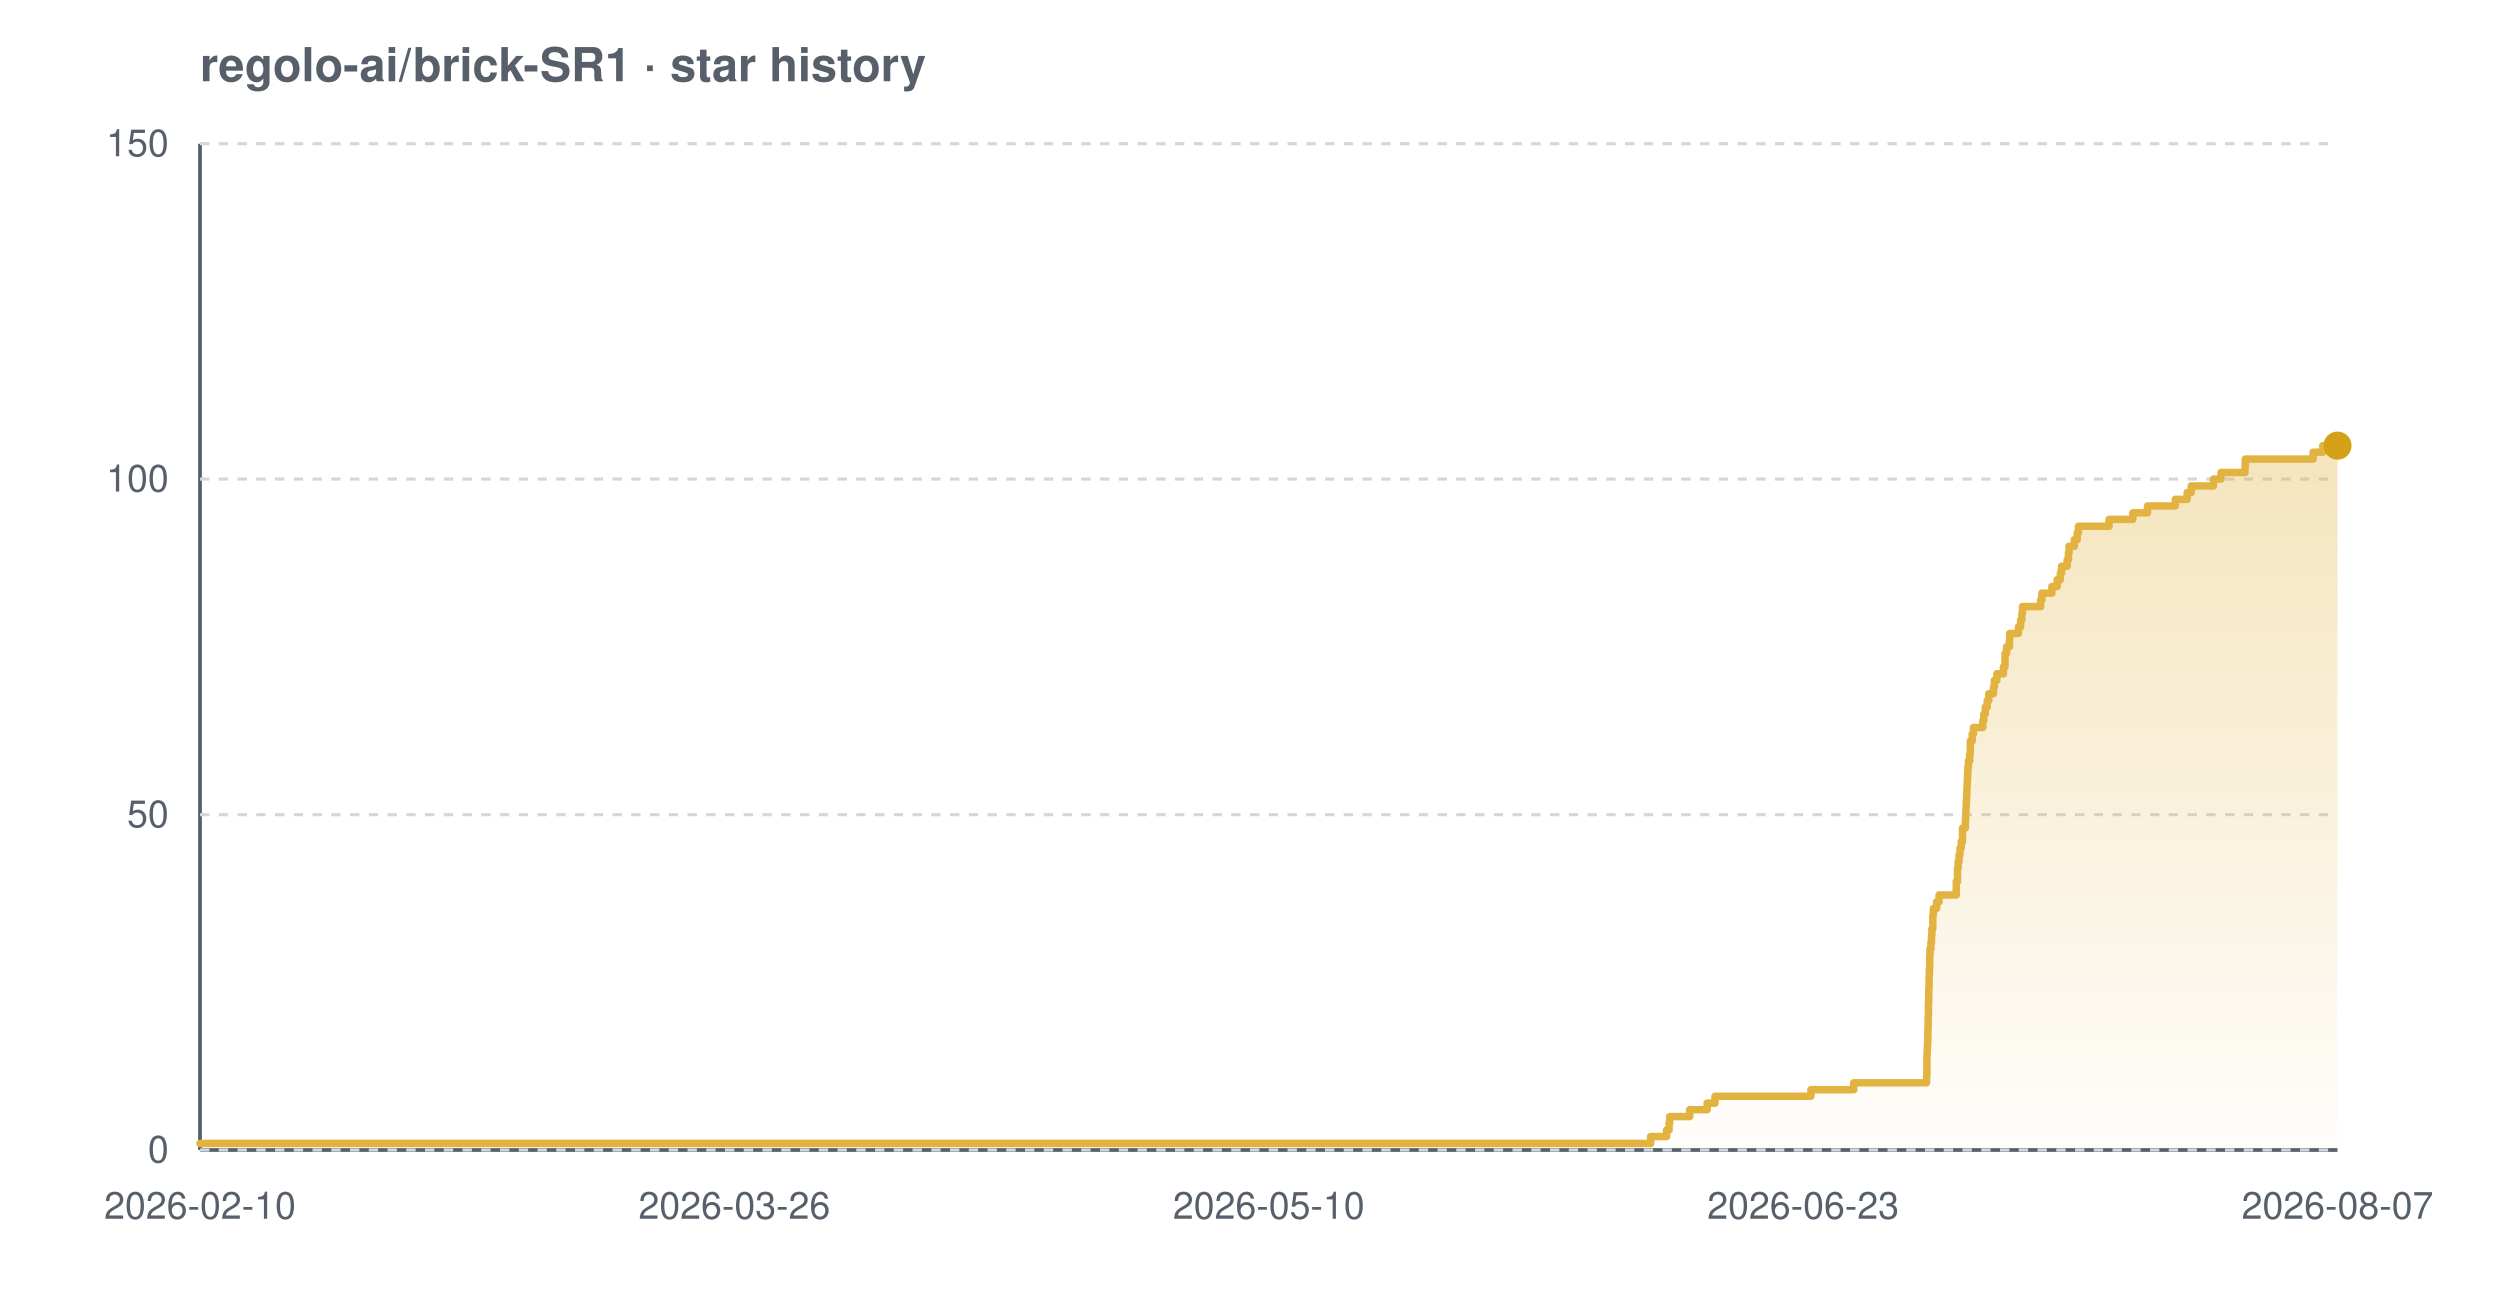
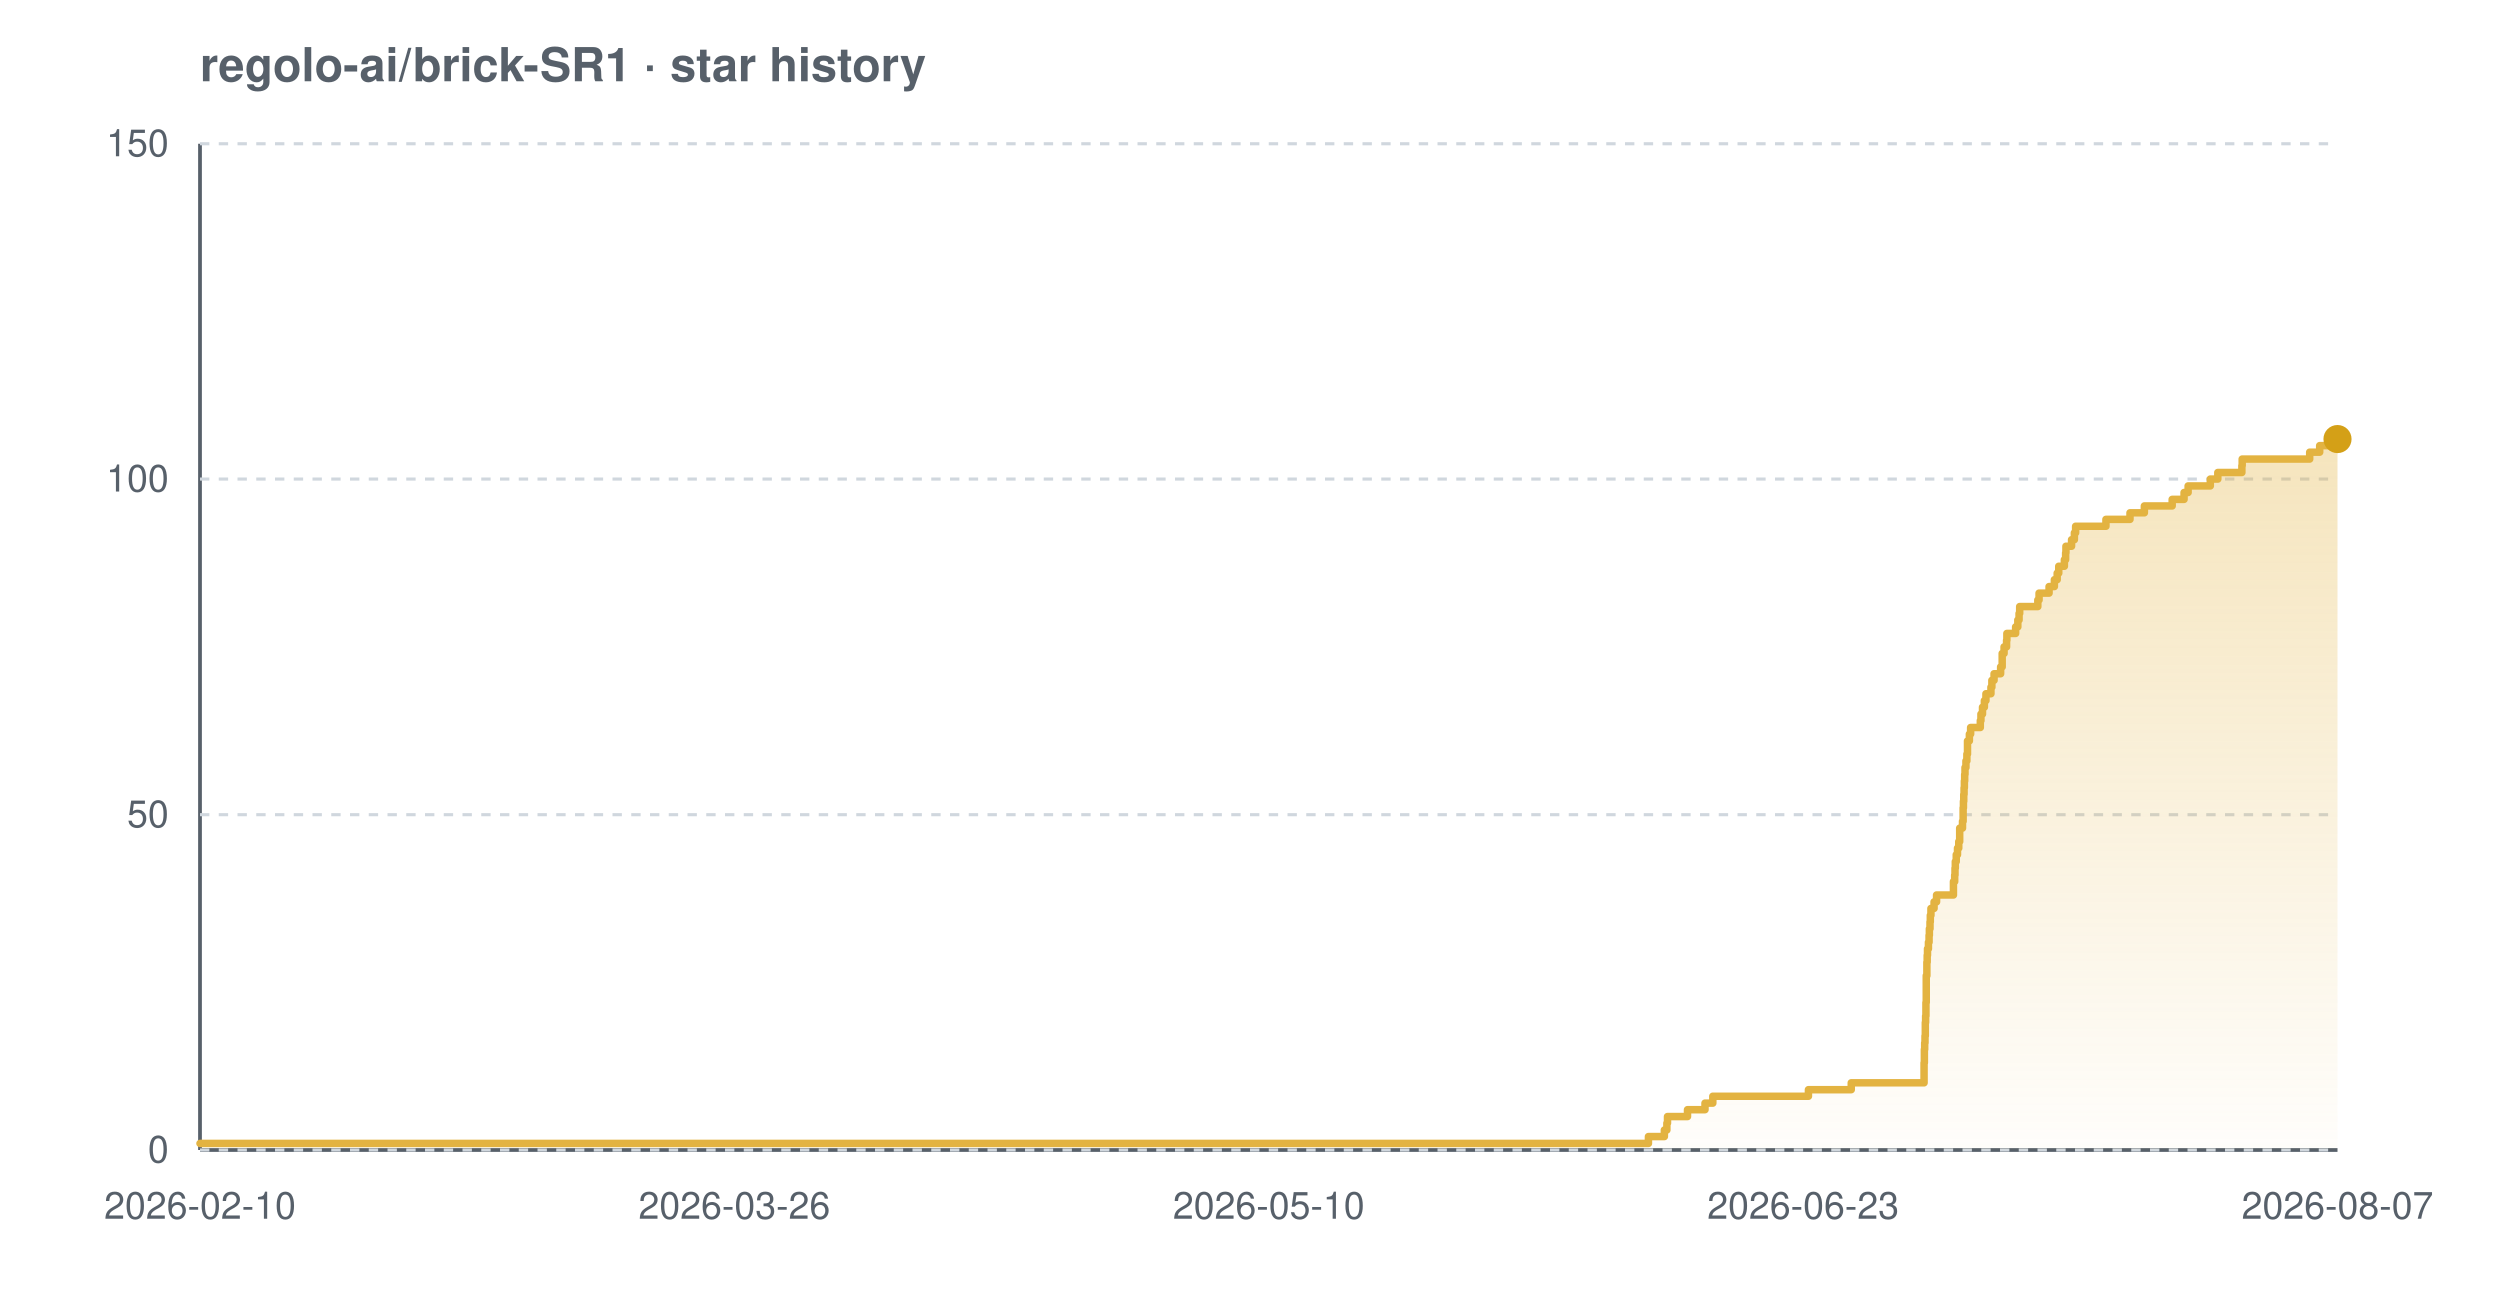
<svg xmlns="http://www.w3.org/2000/svg" width="800" height="420" viewBox="0 0 800 420" font-family="-apple-system,BlinkMacSystemFont,'Segoe UI',Helvetica,Arial,sans-serif" role="img" aria-label="Star history chart for regolo-ai/brick-SR1">
  <defs>
    <linearGradient id="grad-light" x1="0" y1="0" x2="0" y2="1">
      <stop offset="0%" stop-color="#e3b341" stop-opacity="0.35" />
      <stop offset="100%" stop-color="#e3b341" stop-opacity="0.02" />
    </linearGradient>
  </defs>
  <text x="64" y="26" font-size="15" font-weight="600" fill="#57606a">regolo-ai/brick-SR1 · star history</text>
  <line x1="64" y1="368" x2="748" y2="368" stroke="#57606a" stroke-width="1.2" />
  <line x1="64" y1="46" x2="64" y2="368" stroke="#57606a" stroke-width="1.2" />
  <line x1="64" y1="368.0" x2="748" y2="368.0" stroke="#d0d7de" stroke-width="1" stroke-dasharray="3 3" />
  <line x1="64" y1="260.7" x2="748" y2="260.7" stroke="#d0d7de" stroke-width="1" stroke-dasharray="3 3" />
  <line x1="64" y1="153.3" x2="748" y2="153.3" stroke="#d0d7de" stroke-width="1" stroke-dasharray="3 3" />
  <line x1="64" y1="46.0" x2="748" y2="46.0" stroke="#d0d7de" stroke-width="1" stroke-dasharray="3 3" />
-   <path d="M 64.0 365.9 L 528.2 365.9 L 528.2 363.7 L 533.3 363.7 L 533.3 361.6 L 534.1 361.6 L 534.1 359.4 L 534.3 359.4 L 534.3 357.3 L 540.7 357.3 L 540.7 355.1 L 546.3 355.1 L 546.3 353.0 L 548.8 353.0 L 548.8 350.8 L 579.5 350.8 L 579.5 348.7 L 593.2 348.7 L 593.2 346.5 L 616.5 346.5 L 616.5 344.4 L 616.6 344.4 L 616.6 342.2 L 616.6 342.2 L 616.6 340.1 L 616.6 340.1 L 616.6 337.9 L 616.7 337.9 L 616.7 335.8 L 616.8 335.8 L 616.8 333.7 L 616.9 333.7 L 616.9 331.5 L 616.9 331.5 L 616.9 329.4 L 617.0 329.4 L 617.0 327.2 L 617.0 327.2 L 617.0 325.1 L 617.1 325.1 L 617.1 322.9 L 617.1 322.9 L 617.1 320.8 L 617.2 320.8 L 617.2 318.6 L 617.2 318.6 L 617.2 316.5 L 617.3 316.5 L 617.3 314.3 L 617.3 314.3 L 617.3 312.2 L 617.4 312.2 L 617.4 310.0 L 617.5 310.0 L 617.5 307.9 L 617.5 307.9 L 617.5 305.7 L 617.6 305.7 L 617.6 303.6 L 617.9 303.6 L 617.9 301.5 L 618.1 301.5 L 618.1 299.3 L 618.2 299.3 L 618.2 297.2 L 618.5 297.2 L 618.5 295.0 L 618.5 295.0 L 618.5 292.9 L 618.7 292.9 L 618.7 290.7 L 619.7 290.7 L 619.7 288.6 L 620.5 288.6 L 620.5 286.4 L 626.0 286.4 L 626.0 284.3 L 626.0 284.3 L 626.0 282.1 L 626.4 282.1 L 626.4 280.0 L 626.4 280.0 L 626.4 277.8 L 626.6 277.8 L 626.6 275.7 L 626.9 275.7 L 626.9 273.5 L 627.2 273.5 L 627.2 271.4 L 627.6 271.4 L 627.6 269.3 L 628.0 269.3 L 628.0 267.1 L 628.0 267.1 L 628.0 265.0 L 628.9 265.0 L 628.9 262.8 L 629.0 262.8 L 629.0 260.7 L 629.1 260.7 L 629.1 258.5 L 629.2 258.5 L 629.2 256.4 L 629.3 256.4 L 629.3 254.2 L 629.4 254.2 L 629.4 252.1 L 629.5 252.1 L 629.5 249.9 L 629.6 249.9 L 629.6 247.8 L 629.7 247.8 L 629.7 245.6 L 629.9 245.6 L 629.9 243.5 L 630.3 243.5 L 630.3 241.3 L 630.5 241.3 L 630.5 239.2 L 630.5 239.2 L 630.5 237.1 L 631.1 237.1 L 631.1 234.9 L 631.5 234.9 L 631.5 232.8 L 634.5 232.8 L 634.5 230.6 L 634.8 230.6 L 634.8 228.5 L 635.3 228.5 L 635.3 226.3 L 635.9 226.3 L 635.9 224.2 L 636.4 224.2 L 636.4 222.0 L 637.9 222.0 L 637.9 219.9 L 638.2 219.9 L 638.2 217.7 L 639.0 217.7 L 639.0 215.6 L 641.1 215.6 L 641.1 213.4 L 641.6 213.4 L 641.6 211.3 L 641.6 211.3 L 641.6 209.1 L 642.1 209.1 L 642.1 207.0 L 643.0 207.0 L 643.0 204.9 L 643.1 204.9 L 643.1 202.7 L 645.9 202.7 L 645.9 200.6 L 646.6 200.6 L 646.6 198.4 L 647.0 198.4 L 647.0 196.3 L 647.2 196.3 L 647.2 194.1 L 653.0 194.1 L 653.0 192.0 L 653.4 192.0 L 653.4 189.8 L 656.6 189.8 L 656.6 187.7 L 658.3 187.7 L 658.3 185.5 L 659.3 185.5 L 659.3 183.4 L 659.7 183.4 L 659.7 181.2 L 661.5 181.2 L 661.5 179.1 L 661.9 179.1 L 661.9 176.9 L 662.1 176.9 L 662.1 174.8 L 663.8 174.8 L 663.8 172.7 L 664.7 172.7 L 664.7 170.5 L 665.1 170.5 L 665.1 168.4 L 674.9 168.4 L 674.9 166.2 L 682.5 166.2 L 682.5 164.1 L 687.2 164.1 L 687.2 161.9 L 696.1 161.9 L 696.1 159.8 L 699.9 159.8 L 699.9 157.6 L 701.2 157.6 L 701.2 155.5 L 708.3 155.5 L 708.3 153.3 L 710.7 153.3 L 710.7 151.2 L 718.4 151.2 L 718.4 149.0 L 718.5 149.0 L 718.5 146.9 L 740.2 146.9 L 740.2 144.7 L 743.3 144.7 L 743.3 142.6 L 748.0 142.6 L 748.0 142.6 L 748.0 368.0 L 64.0 368.0 Z" fill="url(#grad-light)" />
-   <path d="M 64.0 365.9 L 528.2 365.9 L 528.2 363.7 L 533.3 363.7 L 533.3 361.6 L 534.1 361.6 L 534.1 359.4 L 534.3 359.4 L 534.3 357.3 L 540.7 357.3 L 540.7 355.1 L 546.3 355.1 L 546.3 353.0 L 548.8 353.0 L 548.8 350.8 L 579.5 350.8 L 579.5 348.7 L 593.2 348.7 L 593.2 346.5 L 616.5 346.5 L 616.5 344.4 L 616.6 344.4 L 616.6 342.2 L 616.6 342.2 L 616.6 340.1 L 616.6 340.1 L 616.6 337.9 L 616.7 337.9 L 616.7 335.8 L 616.8 335.8 L 616.8 333.7 L 616.9 333.7 L 616.9 331.5 L 616.9 331.5 L 616.9 329.4 L 617.0 329.4 L 617.0 327.2 L 617.0 327.2 L 617.0 325.1 L 617.1 325.1 L 617.1 322.9 L 617.1 322.9 L 617.1 320.8 L 617.2 320.8 L 617.2 318.6 L 617.2 318.6 L 617.2 316.5 L 617.3 316.5 L 617.3 314.3 L 617.3 314.3 L 617.3 312.2 L 617.4 312.2 L 617.4 310.0 L 617.5 310.0 L 617.5 307.9 L 617.5 307.9 L 617.5 305.7 L 617.6 305.7 L 617.6 303.6 L 617.9 303.6 L 617.9 301.5 L 618.1 301.5 L 618.1 299.3 L 618.2 299.3 L 618.2 297.2 L 618.5 297.2 L 618.5 295.0 L 618.5 295.0 L 618.5 292.9 L 618.7 292.9 L 618.7 290.7 L 619.7 290.7 L 619.7 288.6 L 620.5 288.6 L 620.5 286.4 L 626.0 286.4 L 626.0 284.3 L 626.0 284.3 L 626.0 282.1 L 626.4 282.1 L 626.4 280.0 L 626.4 280.0 L 626.4 277.8 L 626.6 277.8 L 626.6 275.7 L 626.9 275.7 L 626.9 273.5 L 627.2 273.5 L 627.2 271.4 L 627.6 271.4 L 627.6 269.3 L 628.0 269.3 L 628.0 267.1 L 628.0 267.1 L 628.0 265.0 L 628.9 265.0 L 628.9 262.8 L 629.0 262.8 L 629.0 260.7 L 629.1 260.7 L 629.1 258.5 L 629.2 258.5 L 629.2 256.4 L 629.3 256.4 L 629.3 254.2 L 629.4 254.2 L 629.4 252.1 L 629.5 252.1 L 629.5 249.9 L 629.6 249.9 L 629.6 247.8 L 629.7 247.8 L 629.7 245.6 L 629.9 245.6 L 629.9 243.5 L 630.3 243.5 L 630.3 241.3 L 630.5 241.3 L 630.5 239.2 L 630.5 239.2 L 630.5 237.1 L 631.1 237.1 L 631.1 234.9 L 631.5 234.9 L 631.5 232.8 L 634.5 232.8 L 634.5 230.6 L 634.8 230.6 L 634.8 228.5 L 635.3 228.5 L 635.3 226.3 L 635.9 226.3 L 635.9 224.2 L 636.4 224.2 L 636.4 222.0 L 637.9 222.0 L 637.9 219.9 L 638.2 219.9 L 638.2 217.7 L 639.0 217.7 L 639.0 215.6 L 641.1 215.6 L 641.1 213.4 L 641.6 213.4 L 641.6 211.3 L 641.6 211.3 L 641.6 209.1 L 642.1 209.1 L 642.1 207.0 L 643.0 207.0 L 643.0 204.9 L 643.1 204.9 L 643.1 202.7 L 645.9 202.7 L 645.9 200.6 L 646.6 200.6 L 646.6 198.4 L 647.0 198.4 L 647.0 196.3 L 647.2 196.3 L 647.2 194.1 L 653.0 194.1 L 653.0 192.0 L 653.4 192.0 L 653.4 189.8 L 656.6 189.8 L 656.6 187.7 L 658.3 187.7 L 658.3 185.5 L 659.3 185.5 L 659.3 183.4 L 659.7 183.4 L 659.7 181.2 L 661.5 181.2 L 661.5 179.1 L 661.9 179.1 L 661.9 176.9 L 662.1 176.9 L 662.1 174.8 L 663.8 174.8 L 663.8 172.7 L 664.7 172.7 L 664.7 170.5 L 665.1 170.5 L 665.1 168.4 L 674.9 168.4 L 674.9 166.2 L 682.5 166.2 L 682.5 164.1 L 687.2 164.1 L 687.2 161.9 L 696.1 161.9 L 696.1 159.8 L 699.9 159.8 L 699.9 157.6 L 701.2 157.6 L 701.2 155.5 L 708.3 155.5 L 708.3 153.3 L 710.7 153.3 L 710.7 151.2 L 718.4 151.2 L 718.4 149.0 L 718.5 149.0 L 718.5 146.9 L 740.2 146.9 L 740.2 144.7 L 743.3 144.7 L 743.3 142.6 L 748.0 142.6 L 748.0 142.6" fill="none" stroke="#e3b341" stroke-width="2.4" stroke-linejoin="round" stroke-linecap="round" />
-   <circle cx="748.0" cy="142.6" r="4.5" fill="#d4a017" />
+   <path d="M 64.0 365.9 L 527.5 365.9 L 527.5 363.7 L 532.6 363.7 L 532.6 361.6 L 533.4 361.6 L 533.4 359.4 L 533.6 359.4 L 533.6 357.3 L 540.0 357.3 L 540.0 355.1 L 545.6 355.1 L 545.6 353.0 L 548.1 353.0 L 548.1 350.8 L 578.7 350.8 L 578.7 348.7 L 592.4 348.7 L 592.4 346.5 L 615.7 346.5 L 615.7 344.4 L 615.7 344.4 L 615.7 342.2 L 615.7 342.2 L 615.7 340.1 L 615.8 340.1 L 615.8 337.9 L 615.8 337.9 L 615.8 335.8 L 615.9 335.8 L 615.9 333.7 L 616.0 333.7 L 616.0 331.5 L 616.1 331.5 L 616.1 329.4 L 616.1 329.4 L 616.1 327.2 L 616.2 327.2 L 616.2 325.1 L 616.3 325.1 L 616.3 322.9 L 616.3 322.9 L 616.3 320.8 L 616.4 320.8 L 616.4 318.6 L 616.4 318.6 L 616.4 316.5 L 616.4 316.5 L 616.4 314.3 L 616.4 314.3 L 616.4 312.2 L 616.6 312.2 L 616.6 310.0 L 616.6 310.0 L 616.6 307.9 L 616.7 307.9 L 616.7 305.7 L 616.8 305.7 L 616.8 303.6 L 617.1 303.6 L 617.1 301.5 L 617.3 301.5 L 617.3 299.3 L 617.4 299.3 L 617.4 297.2 L 617.6 297.2 L 617.6 295.0 L 617.7 295.0 L 617.7 292.9 L 617.9 292.9 L 617.9 290.7 L 618.9 290.7 L 618.9 288.6 L 619.7 288.6 L 619.7 286.4 L 625.1 286.4 L 625.1 284.3 L 625.1 284.3 L 625.1 282.1 L 625.5 282.1 L 625.5 280.0 L 625.6 280.0 L 625.6 277.8 L 625.7 277.8 L 625.7 275.7 L 626.0 275.7 L 626.0 273.5 L 626.4 273.5 L 626.4 271.4 L 626.8 271.4 L 626.8 269.3 L 627.1 269.3 L 627.1 267.1 L 627.1 267.1 L 627.1 265.0 L 628.0 265.0 L 628.0 262.8 L 628.2 262.8 L 628.2 260.7 L 628.2 260.7 L 628.2 258.5 L 628.3 258.5 L 628.3 256.4 L 628.4 256.4 L 628.4 254.2 L 628.5 254.2 L 628.5 252.1 L 628.6 252.1 L 628.6 249.9 L 628.7 249.9 L 628.7 247.8 L 628.8 247.8 L 628.8 245.6 L 629.1 245.6 L 629.1 243.5 L 629.4 243.5 L 629.4 241.3 L 629.6 241.3 L 629.6 239.2 L 629.6 239.2 L 629.6 237.1 L 630.2 237.1 L 630.2 234.9 L 630.6 234.9 L 630.6 232.8 L 633.7 232.8 L 633.7 230.6 L 633.9 230.6 L 633.9 228.5 L 634.4 228.5 L 634.4 226.3 L 635.0 226.3 L 635.0 224.2 L 635.5 224.2 L 635.5 222.0 L 637.1 222.0 L 637.1 219.9 L 637.4 219.9 L 637.4 217.7 L 638.1 217.7 L 638.1 215.6 L 640.2 215.6 L 640.2 213.4 L 640.7 213.4 L 640.7 211.3 L 640.7 211.3 L 640.7 209.1 L 641.3 209.1 L 641.3 207.0 L 642.1 207.0 L 642.1 204.9 L 642.2 204.9 L 642.2 202.7 L 645.0 202.7 L 645.0 200.6 L 645.7 200.6 L 645.7 198.4 L 646.1 198.4 L 646.1 196.3 L 646.3 196.3 L 646.3 194.1 L 652.1 194.1 L 652.1 192.0 L 652.5 192.0 L 652.5 189.8 L 655.7 189.8 L 655.7 187.7 L 657.4 187.7 L 657.4 185.5 L 658.3 185.5 L 658.3 183.4 L 658.8 183.4 L 658.8 181.2 L 660.6 181.2 L 660.6 179.1 L 661.0 179.1 L 661.0 176.9 L 661.1 176.9 L 661.1 174.8 L 662.9 174.8 L 662.9 172.7 L 663.8 172.7 L 663.8 170.5 L 664.2 170.5 L 664.2 168.4 L 673.9 168.4 L 673.9 166.2 L 681.6 166.2 L 681.6 164.1 L 686.2 164.1 L 686.2 161.9 L 695.1 161.9 L 695.1 159.8 L 698.9 159.8 L 698.9 157.6 L 700.2 157.6 L 700.2 155.5 L 707.3 155.5 L 707.3 153.3 L 709.7 153.3 L 709.7 151.2 L 717.4 151.2 L 717.4 149.0 L 717.5 149.0 L 717.5 146.9 L 739.1 146.9 L 739.1 144.7 L 742.3 144.7 L 742.3 142.6 L 747.7 142.6 L 747.7 140.5 L 748.0 140.5 L 748.0 140.5 L 748.0 368.0 L 64.0 368.0 Z" fill="url(#grad-light)" />
+   <path d="M 64.0 365.9 L 527.5 365.9 L 527.5 363.7 L 532.6 363.7 L 532.6 361.6 L 533.4 361.6 L 533.4 359.4 L 533.6 359.4 L 533.6 357.3 L 540.0 357.3 L 540.0 355.1 L 545.6 355.1 L 545.6 353.0 L 548.1 353.0 L 548.1 350.8 L 578.7 350.8 L 578.7 348.7 L 592.4 348.7 L 592.4 346.5 L 615.7 346.5 L 615.7 344.4 L 615.7 344.4 L 615.7 342.2 L 615.7 342.2 L 615.7 340.1 L 615.8 340.1 L 615.8 337.9 L 615.8 337.9 L 615.8 335.8 L 615.9 335.8 L 615.9 333.7 L 616.0 333.7 L 616.0 331.5 L 616.1 331.5 L 616.1 329.4 L 616.1 329.4 L 616.1 327.2 L 616.2 327.2 L 616.2 325.1 L 616.3 325.1 L 616.3 322.9 L 616.3 322.9 L 616.3 320.8 L 616.4 320.8 L 616.4 318.6 L 616.4 318.6 L 616.4 316.5 L 616.4 316.5 L 616.4 314.3 L 616.4 314.3 L 616.4 312.2 L 616.6 312.2 L 616.6 310.0 L 616.6 310.0 L 616.6 307.9 L 616.7 307.9 L 616.7 305.7 L 616.8 305.7 L 616.8 303.6 L 617.1 303.6 L 617.1 301.5 L 617.3 301.5 L 617.3 299.3 L 617.4 299.3 L 617.4 297.2 L 617.6 297.2 L 617.6 295.0 L 617.7 295.0 L 617.7 292.9 L 617.9 292.9 L 617.9 290.7 L 618.9 290.7 L 618.9 288.6 L 619.7 288.6 L 619.7 286.4 L 625.1 286.4 L 625.1 284.3 L 625.1 284.3 L 625.1 282.1 L 625.5 282.1 L 625.5 280.0 L 625.6 280.0 L 625.6 277.8 L 625.7 277.8 L 625.7 275.7 L 626.0 275.7 L 626.0 273.5 L 626.4 273.5 L 626.4 271.4 L 626.8 271.4 L 626.8 269.3 L 627.1 269.3 L 627.1 267.1 L 627.1 267.1 L 627.1 265.0 L 628.0 265.0 L 628.0 262.8 L 628.2 262.8 L 628.2 260.7 L 628.2 260.7 L 628.2 258.5 L 628.3 258.5 L 628.3 256.4 L 628.4 256.4 L 628.4 254.2 L 628.5 254.2 L 628.5 252.1 L 628.6 252.1 L 628.6 249.9 L 628.7 249.9 L 628.7 247.8 L 628.8 247.8 L 628.8 245.6 L 629.1 245.6 L 629.1 243.5 L 629.4 243.5 L 629.4 241.3 L 629.6 241.3 L 629.6 239.2 L 629.6 239.2 L 629.6 237.1 L 630.2 237.1 L 630.2 234.9 L 630.6 234.9 L 630.6 232.8 L 633.7 232.8 L 633.7 230.6 L 633.9 230.6 L 633.9 228.5 L 634.4 228.5 L 634.4 226.3 L 635.0 226.3 L 635.0 224.2 L 635.5 224.2 L 635.5 222.0 L 637.1 222.0 L 637.1 219.9 L 637.4 219.9 L 637.4 217.7 L 638.1 217.7 L 638.1 215.6 L 640.2 215.6 L 640.2 213.4 L 640.7 213.4 L 640.7 211.3 L 640.7 211.3 L 640.7 209.1 L 641.3 209.1 L 641.3 207.0 L 642.1 207.0 L 642.1 204.9 L 642.2 204.9 L 642.2 202.7 L 645.0 202.7 L 645.0 200.6 L 645.7 200.6 L 645.7 198.4 L 646.1 198.4 L 646.1 196.3 L 646.3 196.3 L 646.3 194.1 L 652.1 194.1 L 652.1 192.0 L 652.5 192.0 L 652.5 189.8 L 655.7 189.8 L 655.7 187.7 L 657.4 187.7 L 657.4 185.5 L 658.3 185.5 L 658.3 183.4 L 658.8 183.4 L 658.8 181.2 L 660.6 181.2 L 660.6 179.1 L 661.0 179.1 L 661.0 176.9 L 661.1 176.9 L 661.1 174.8 L 662.9 174.8 L 662.9 172.7 L 663.8 172.7 L 663.8 170.5 L 664.2 170.5 L 664.2 168.4 L 673.9 168.4 L 673.9 166.2 L 681.6 166.2 L 681.6 164.1 L 686.2 164.1 L 686.2 161.9 L 695.1 161.9 L 695.1 159.8 L 698.9 159.8 L 698.9 157.6 L 700.2 157.6 L 700.2 155.5 L 707.3 155.5 L 707.3 153.3 L 709.7 153.3 L 709.7 151.2 L 717.4 151.2 L 717.4 149.0 L 717.5 149.0 L 717.5 146.9 L 739.1 146.9 L 739.1 144.7 L 742.3 144.7 L 742.3 142.6 L 747.7 142.6 L 747.7 140.5 L 748.0 140.5 L 748.0 140.5" fill="none" stroke="#e3b341" stroke-width="2.4" stroke-linejoin="round" stroke-linecap="round" />
+   <circle cx="748.0" cy="140.5" r="4.5" fill="#d4a017" />
  <text x="54" y="372.0" text-anchor="end" font-size="12" fill="#57606a">0</text>
  <text x="54" y="264.7" text-anchor="end" font-size="12" fill="#57606a">50</text>
  <text x="54" y="157.3" text-anchor="end" font-size="12" fill="#57606a">100</text>
  <text x="54" y="50.0" text-anchor="end" font-size="12" fill="#57606a">150</text>
  <text x="64.0" y="390" text-anchor="middle" font-size="12" fill="#57606a">2026-02-10</text>
  <text x="235.0" y="390" text-anchor="middle" font-size="12" fill="#57606a">2026-03-26</text>
  <text x="406.0" y="390" text-anchor="middle" font-size="12" fill="#57606a">2026-05-10</text>
  <text x="577.0" y="390" text-anchor="middle" font-size="12" fill="#57606a">2026-06-23</text>
  <text x="748.0" y="390" text-anchor="middle" font-size="12" fill="#57606a">2026-08-07</text>
</svg>
